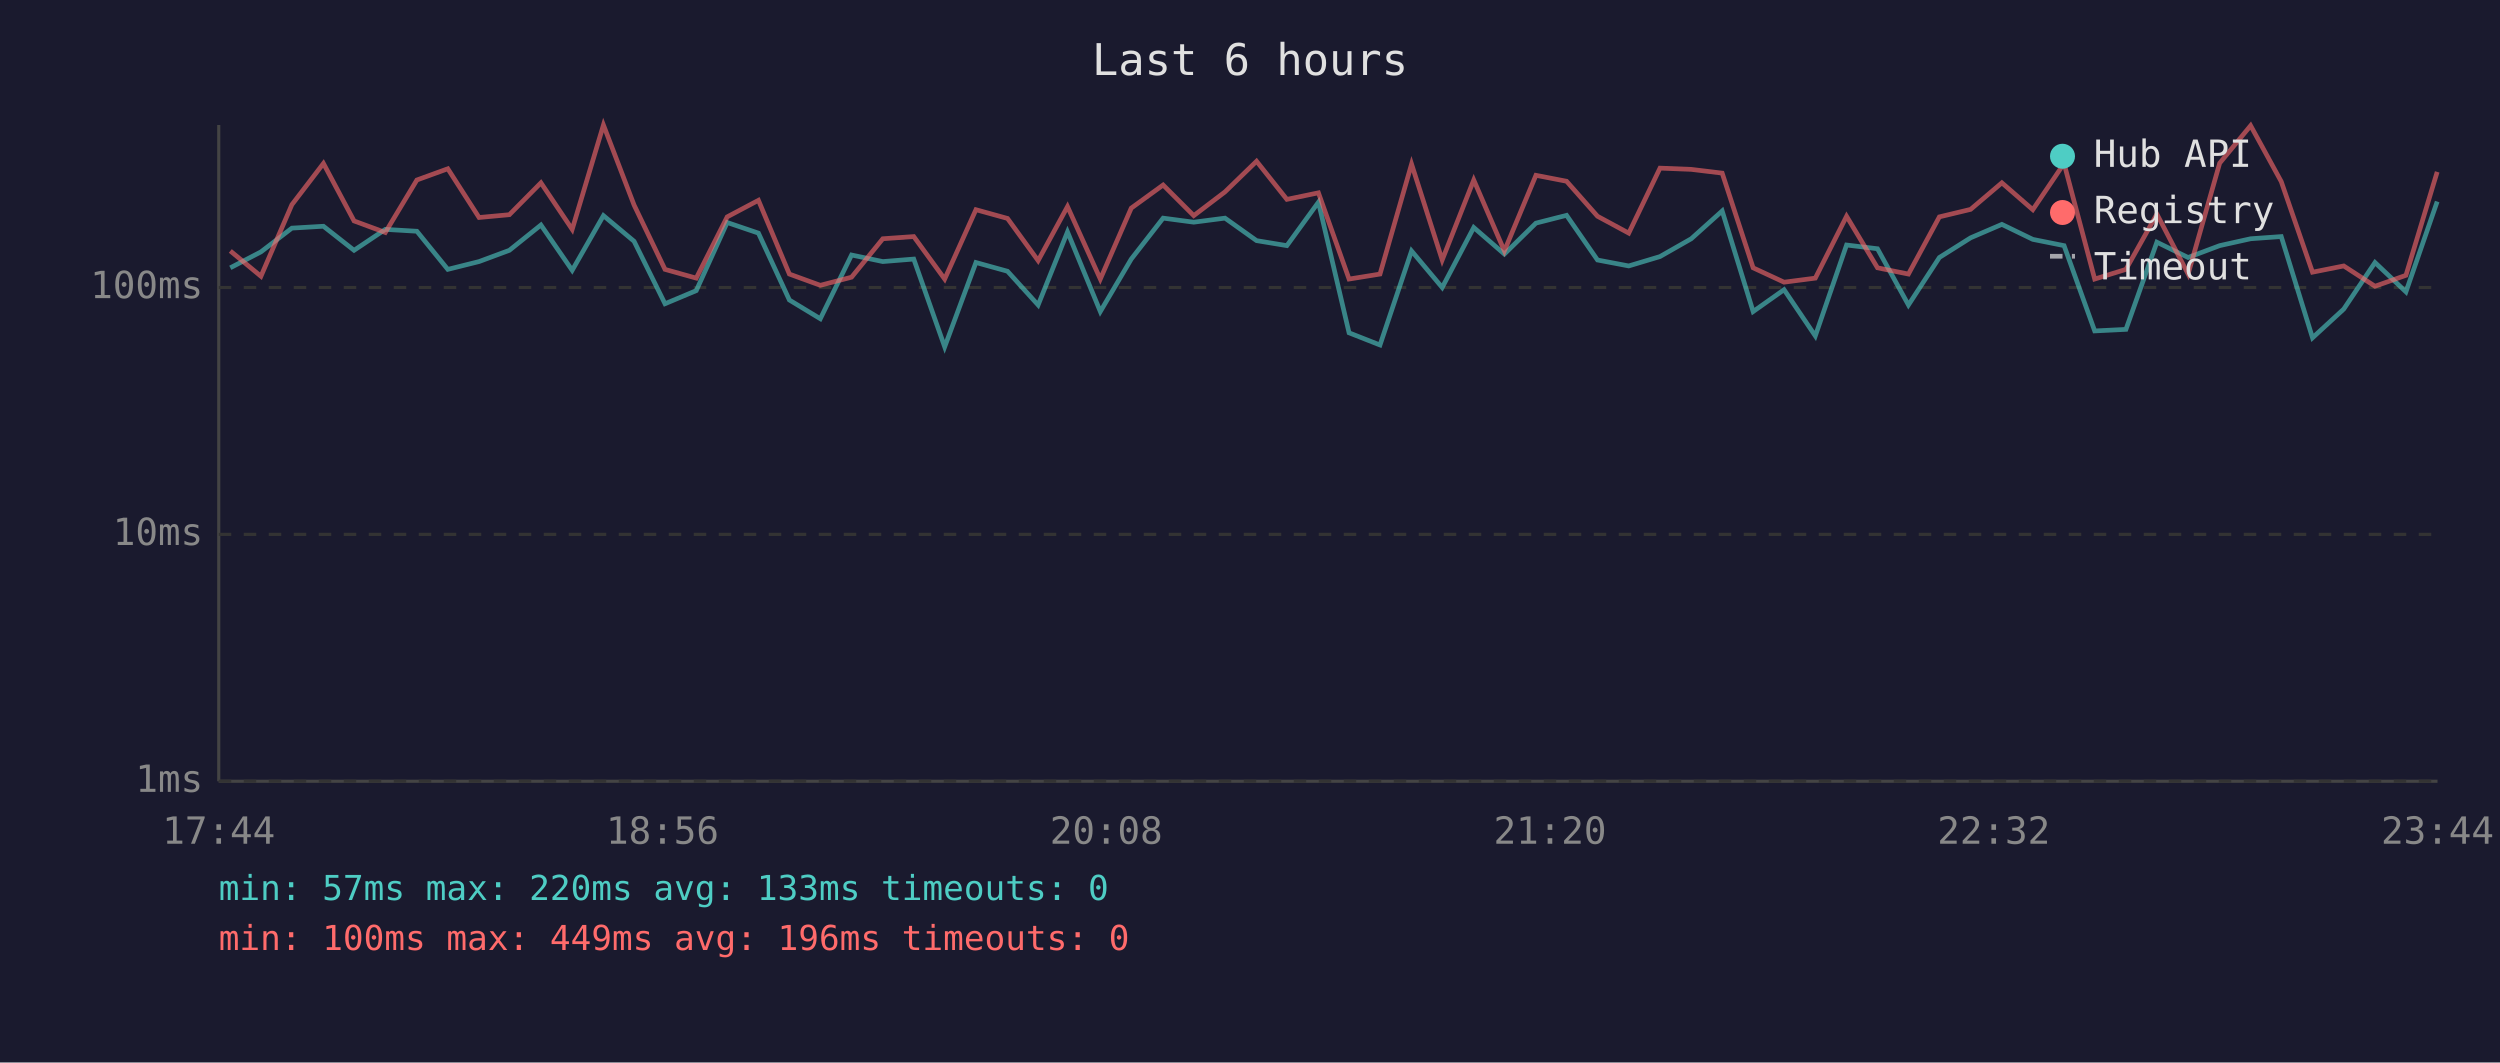
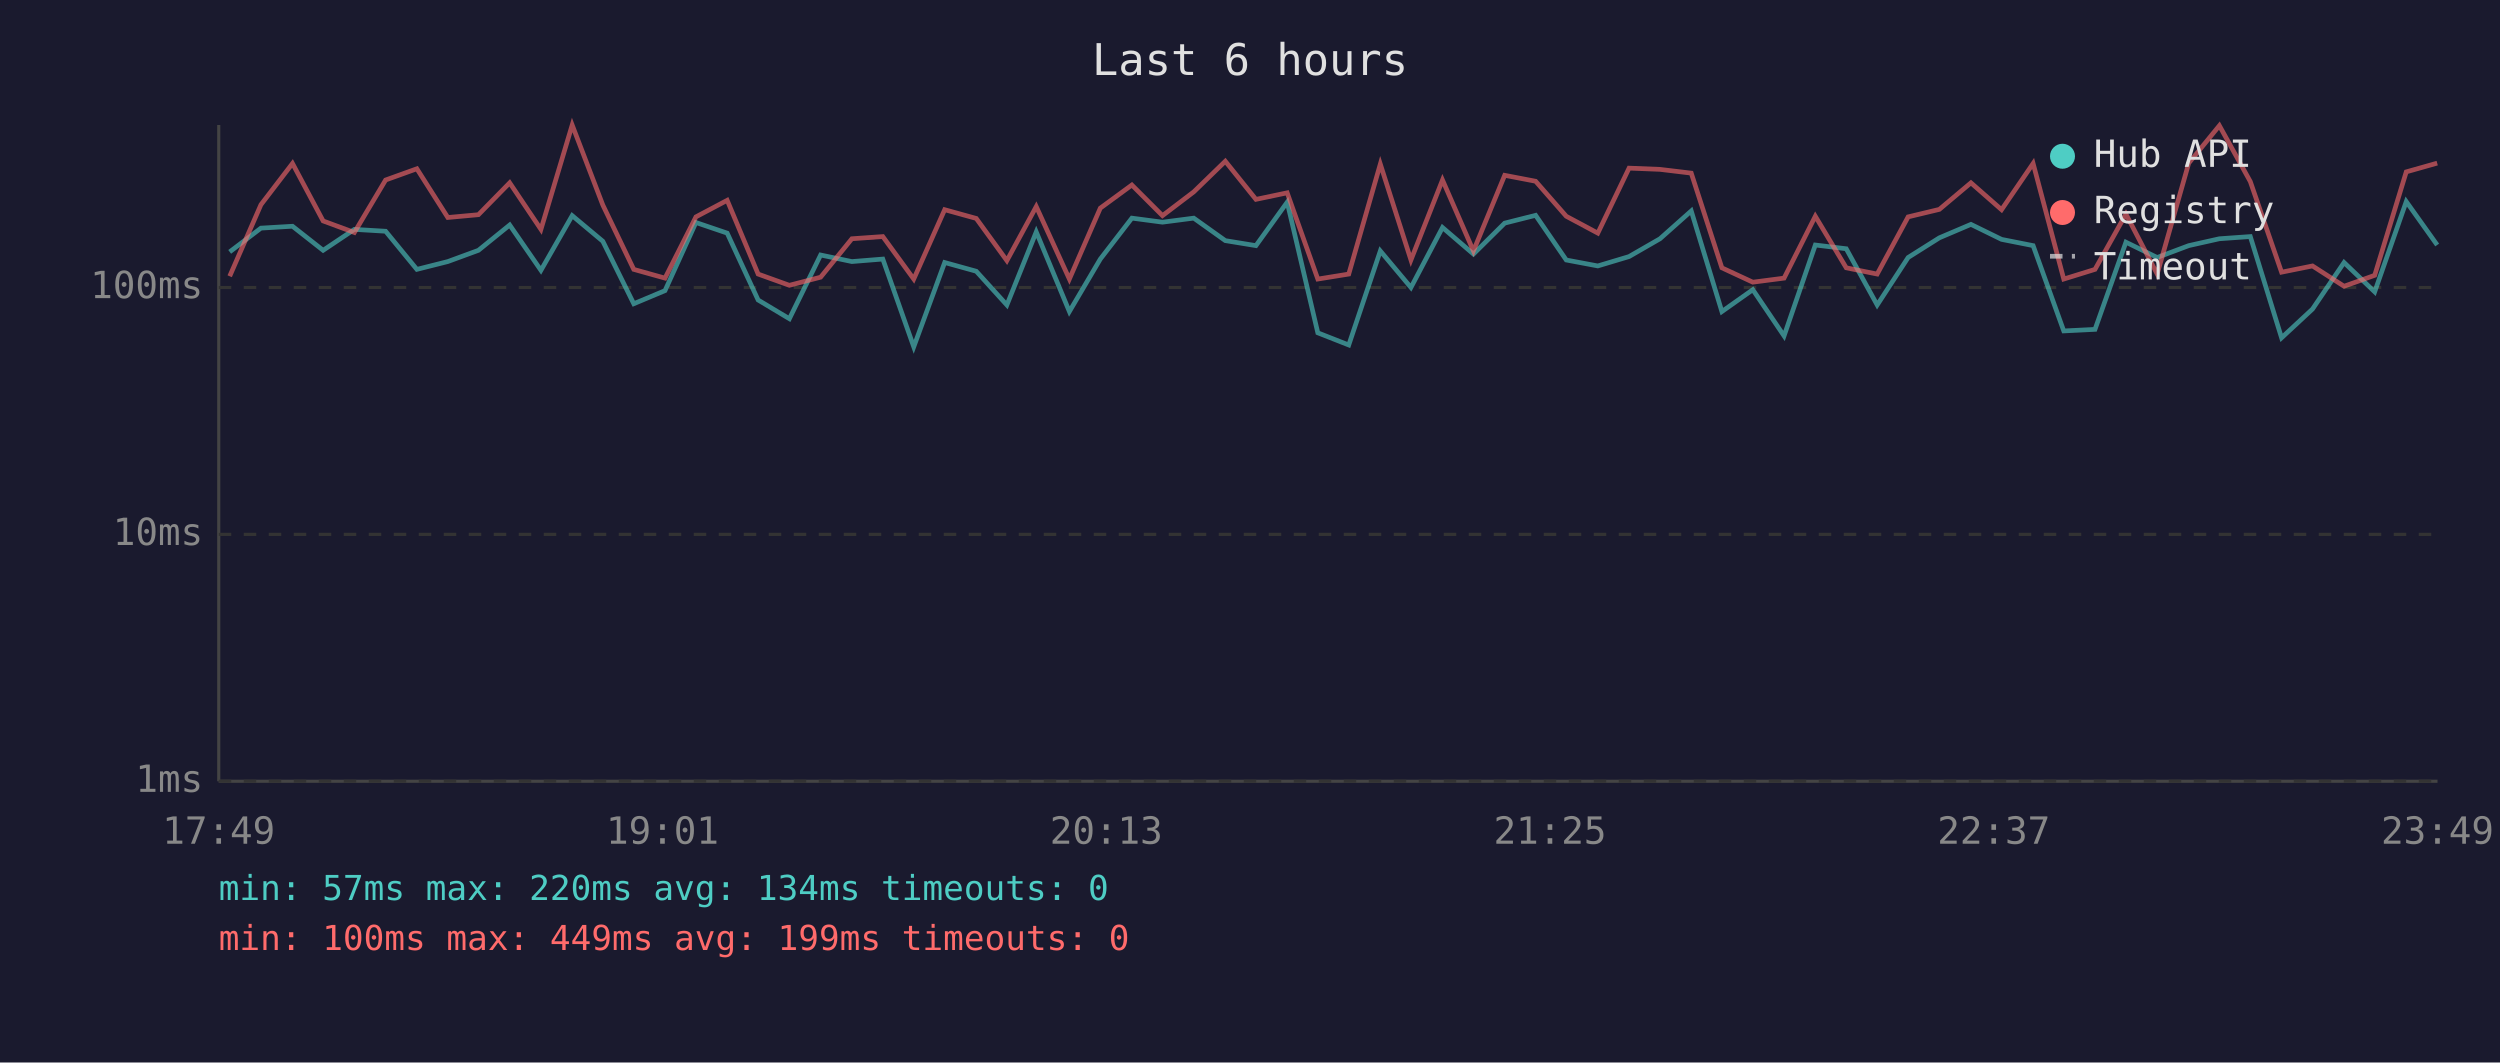
<svg xmlns="http://www.w3.org/2000/svg" viewBox="0 0 800 340" font-family="monospace" font-size="12">
  <rect width="800" height="340" fill="#1a1a2e" />
  <text x="400" y="24" fill="#e0e0e0" font-size="14" text-anchor="middle">Last 6 hours</text>
  <line x1="70" y1="40" x2="70" y2="250" stroke="#444" stroke-width="1" />
  <line x1="70" y1="250" x2="780" y2="250" stroke="#444" stroke-width="1" />
  <line x1="70" y1="250" x2="780" y2="250" stroke="#333" stroke-width="1" stroke-dasharray="4" />
  <text x="65" y="250" fill="#888" text-anchor="end" dominant-baseline="middle">1ms</text>
  <line x1="70" y1="171" x2="780" y2="171" stroke="#333" stroke-width="1" stroke-dasharray="4" />
  <text x="65" y="171" fill="#888" text-anchor="end" dominant-baseline="middle">10ms</text>
  <line x1="70" y1="92" x2="780" y2="92" stroke="#333" stroke-width="1" stroke-dasharray="4" />
  <text x="65" y="92" fill="#888" text-anchor="end" dominant-baseline="middle">100ms</text>
-   <text x="70" y="270" fill="#888" text-anchor="middle">17:44</text>
-   <text x="212" y="270" fill="#888" text-anchor="middle">18:56</text>
-   <text x="354" y="270" fill="#888" text-anchor="middle">20:08</text>
-   <text x="496" y="270" fill="#888" text-anchor="middle">21:20</text>
-   <text x="638" y="270" fill="#888" text-anchor="middle">22:32</text>
-   <text x="780" y="270" fill="#888" text-anchor="middle">23:44</text>
-   <polyline points="73.7,85.7 83.5,80.6 93.4,73.0 103.5,72.4 113.3,80.1 123.3,73.4 133.4,74.0 143.3,86.2 153.3,83.7 163.0,80.1 173.1,72.0 183.1,86.5 193.1,69.0 202.9,77.2 212.8,97.2 222.8,93.0 232.7,71.2 242.7,74.6 252.6,96.0 262.5,102.0 272.5,81.6 282.5,83.7 292.4,82.9 302.3,111.0 312.3,84.0 322.4,86.8 332.2,97.6 341.6,74.2 352.1,99.7 362.0,82.9 372.2,69.8 382.0,71.1 392.0,69.8 402.1,77.0 411.8,78.6 421.9,64.7 431.7,106.5 441.6,110.4 451.7,80.3 461.5,92.0 471.6,72.8 481.4,81.3 491.5,71.4 501.3,68.9 511.2,83.2 521.2,85.1 531.2,82.1 541.2,76.4 551.1,67.5 561.0,99.7 570.9,92.7 580.9,107.5 590.9,78.4 600.8,79.6 610.7,97.6 620.6,82.4 630.6,76.1 640.6,71.8 650.5,76.6 660.5,78.6 670.3,105.9 680.3,105.4 690.2,77.5 700.2,82.4 710.3,78.6 720.2,76.4 730.0,75.7 740.0,108.1 750.0,98.9 760.0,84.0 769.9,93.4 779.9,64.5" fill="none" stroke="#4ecdc4" stroke-width="1.5" opacity="0.6" />
-   <polyline points="73.7,80.3 83.5,88.4 93.4,65.5 103.5,52.3 113.3,70.7 123.3,74.4 133.4,57.6 143.3,54.0 153.3,69.6 163.0,68.7 173.1,58.5 183.1,73.4 193.1,40.0 202.9,65.6 212.8,86.2 222.8,89.0 232.7,69.4 242.7,64.1 252.6,87.7 262.5,91.3 272.5,88.7 282.5,76.4 292.4,75.7 302.3,89.3 312.3,67.1 322.4,69.9 332.2,83.4 341.6,66.1 352.1,89.3 362.0,66.6 372.2,59.2 382.0,69.0 392.0,61.4 402.1,51.6 411.8,63.8 421.9,61.7 431.7,89.3 441.6,87.7 451.7,52.5 461.5,83.2 471.6,57.6 481.4,80.3 491.5,56.1 501.3,58.0 511.2,69.2 521.2,74.6 531.2,53.8 541.2,54.2 551.1,55.4 561.0,85.7 570.9,90.3 580.9,89.0 590.9,69.2 600.8,85.7 610.7,87.7 620.6,69.4 630.6,67.0 640.6,58.5 650.5,67.1 660.5,52.3 670.3,89.3 680.3,86.2 690.2,68.5 700.2,87.7 710.3,52.2 720.2,40.2 730.0,58.1 740.0,87.1 750.0,85.1 760.0,91.6 769.9,88.1 779.9,55.0" fill="none" stroke="#ff6b6b" stroke-width="1.5" opacity="0.6" />
+   <text x="70" y="270" fill="#888" text-anchor="middle">17:49</text>
+   <text x="212" y="270" fill="#888" text-anchor="middle">19:01</text>
+   <text x="354" y="270" fill="#888" text-anchor="middle">20:13</text>
+   <text x="496" y="270" fill="#888" text-anchor="middle">21:25</text>
+   <text x="638" y="270" fill="#888" text-anchor="middle">22:37</text>
+   <text x="780" y="270" fill="#888" text-anchor="middle">23:49</text>
+   <polyline points="73.5,80.6 83.5,73.0 93.6,72.4 103.4,80.1 113.4,73.4 123.4,74.0 133.4,86.2 143.3,83.7 153.1,80.1 163.1,72.0 173.1,86.5 183.1,69.0 192.9,77.2 202.8,97.2 212.8,93.0 222.7,71.2 232.7,74.6 242.6,96.0 252.6,102.0 262.6,81.6 272.6,83.7 282.5,82.9 292.4,111.0 302.3,84.0 312.4,86.8 322.2,97.6 331.6,74.2 342.2,99.7 352.1,82.9 362.2,69.8 372.0,71.1 382.0,69.8 392.1,77.0 401.9,78.6 411.9,64.7 421.7,106.5 431.6,110.4 441.7,80.3 451.5,92.0 461.6,72.8 471.5,81.3 481.5,71.4 491.4,68.9 501.2,83.2 511.3,85.1 521.3,82.1 531.2,76.4 541.2,67.5 551.0,99.7 560.9,92.7 570.9,107.5 580.9,78.4 590.8,79.6 600.7,97.6 610.6,82.4 620.6,76.1 630.7,71.8 640.5,76.6 650.6,78.6 660.4,105.9 670.4,105.4 680.3,77.5 690.3,82.4 700.4,78.6 710.2,76.4 720.1,75.7 730.1,108.1 740.0,98.9 750.1,84.0 759.9,93.4 770.0,64.5 779.9,78.4" fill="none" stroke="#4ecdc4" stroke-width="1.5" opacity="0.6" />
+   <polyline points="73.5,88.4 83.5,65.5 93.6,52.3 103.4,70.7 113.4,74.4 123.4,57.6 133.4,54.0 143.3,69.6 153.1,68.7 163.1,58.5 173.1,73.4 183.1,40.0 192.9,65.6 202.8,86.2 212.8,89.0 222.7,69.4 232.7,64.1 242.6,87.7 252.6,91.3 262.6,88.7 272.6,76.4 282.5,75.7 292.4,89.3 302.3,67.1 312.4,69.9 322.2,83.4 331.6,66.1 342.2,89.3 352.1,66.6 362.2,59.2 372.0,69.0 382.0,61.4 392.1,51.6 401.9,63.8 411.9,61.7 421.7,89.3 431.6,87.7 441.7,52.5 451.5,83.2 461.6,57.6 471.5,80.3 481.5,56.1 491.4,58.0 501.2,69.2 511.3,74.6 521.3,53.8 531.2,54.2 541.2,55.4 551.0,85.7 560.9,90.3 570.9,89.0 580.9,69.2 590.8,85.7 600.7,87.7 610.6,69.4 620.6,67.0 630.7,58.5 640.5,67.1 650.6,52.3 660.4,89.3 670.4,86.2 680.3,68.5 690.3,87.7 700.4,52.2 710.2,40.2 720.1,58.1 730.1,87.1 740.0,85.1 750.1,91.6 759.9,88.1 770.0,55.0 779.9,52.2" fill="none" stroke="#ff6b6b" stroke-width="1.5" opacity="0.6" />
  <circle cx="660" cy="50" r="4" fill="#4ecdc4" />
  <text x="670" y="50" fill="#e0e0e0" dominant-baseline="middle">Hub API</text>
  <circle cx="660" cy="68" r="4" fill="#ff6b6b" />
  <text x="670" y="68" fill="#e0e0e0" dominant-baseline="middle">Registry</text>
  <line x1="656" y1="82" x2="664" y2="82" stroke="#e0e0e0" stroke-width="1.5" stroke-dasharray="4,3" opacity="0.7" />
  <text x="670" y="86" fill="#e0e0e0" dominant-baseline="middle">Timeout</text>
-   <text x="70" y="288" fill="#4ecdc4" font-size="11">min: 57ms  max: 220ms  avg: 133ms  timeouts: 0</text>
-   <text x="70" y="304" fill="#ff6b6b" font-size="11">min: 100ms  max: 449ms  avg: 196ms  timeouts: 0</text>
+   <text x="70" y="288" fill="#4ecdc4" font-size="11">min: 57ms  max: 220ms  avg: 134ms  timeouts: 0</text>
+   <text x="70" y="304" fill="#ff6b6b" font-size="11">min: 100ms  max: 449ms  avg: 199ms  timeouts: 0</text>
</svg>
